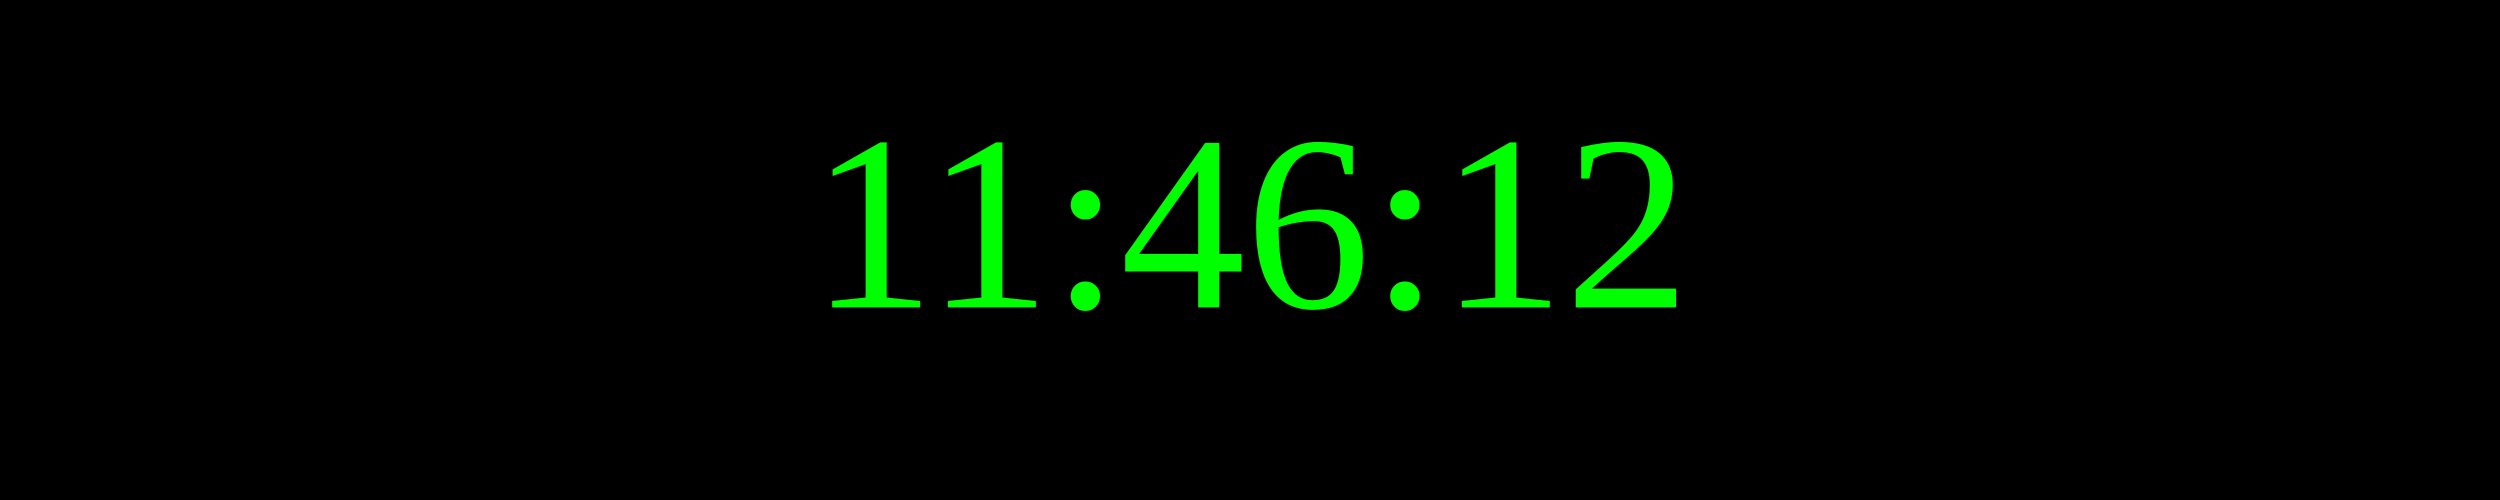
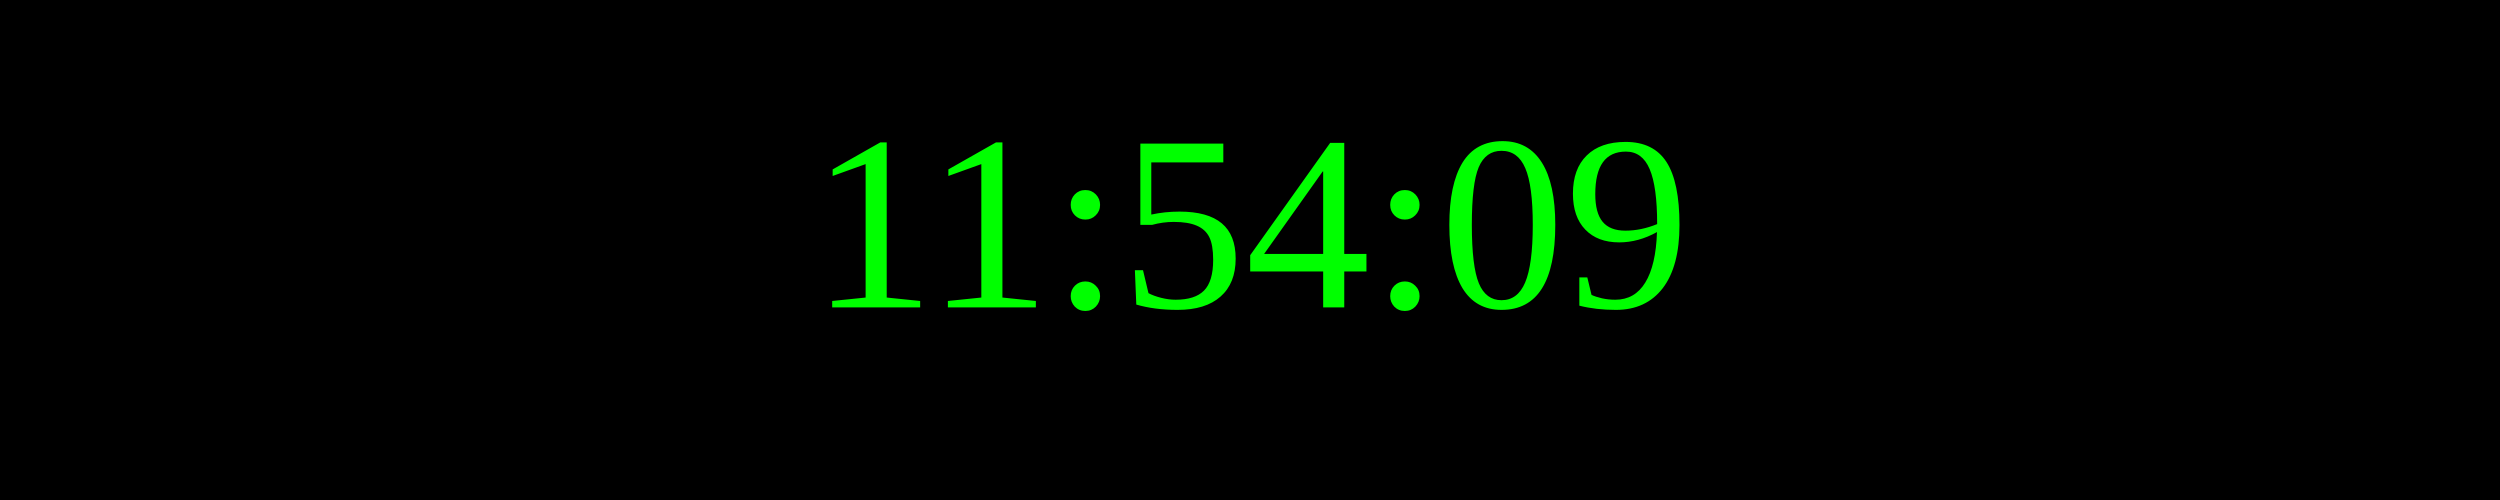
<svg xmlns="http://www.w3.org/2000/svg" width="250" height="50">
  <rect width="100%" height="100%" fill="black" />
  <text x="50%" y="50%" font-size="25" fill="lime" text-anchor="middle" dominant-baseline="middle">
- 11:46:12
+ 11:54:09
</text>
</svg>
